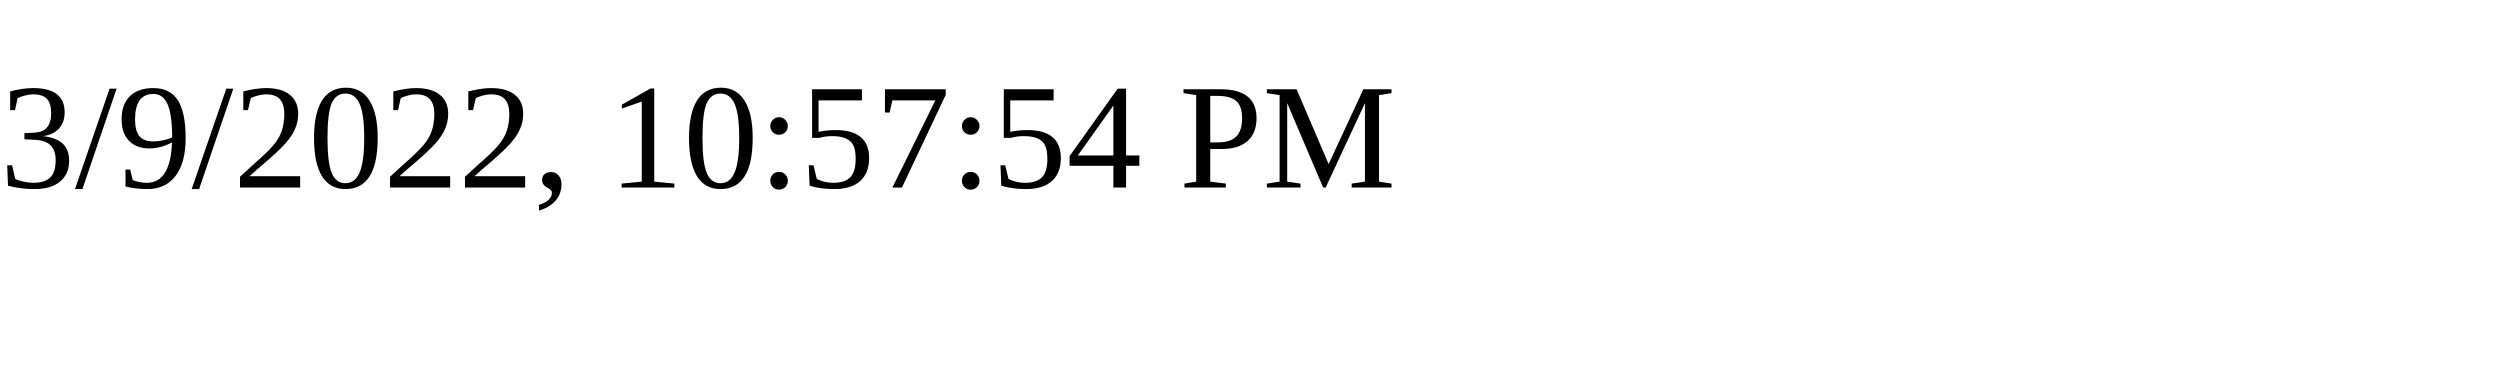
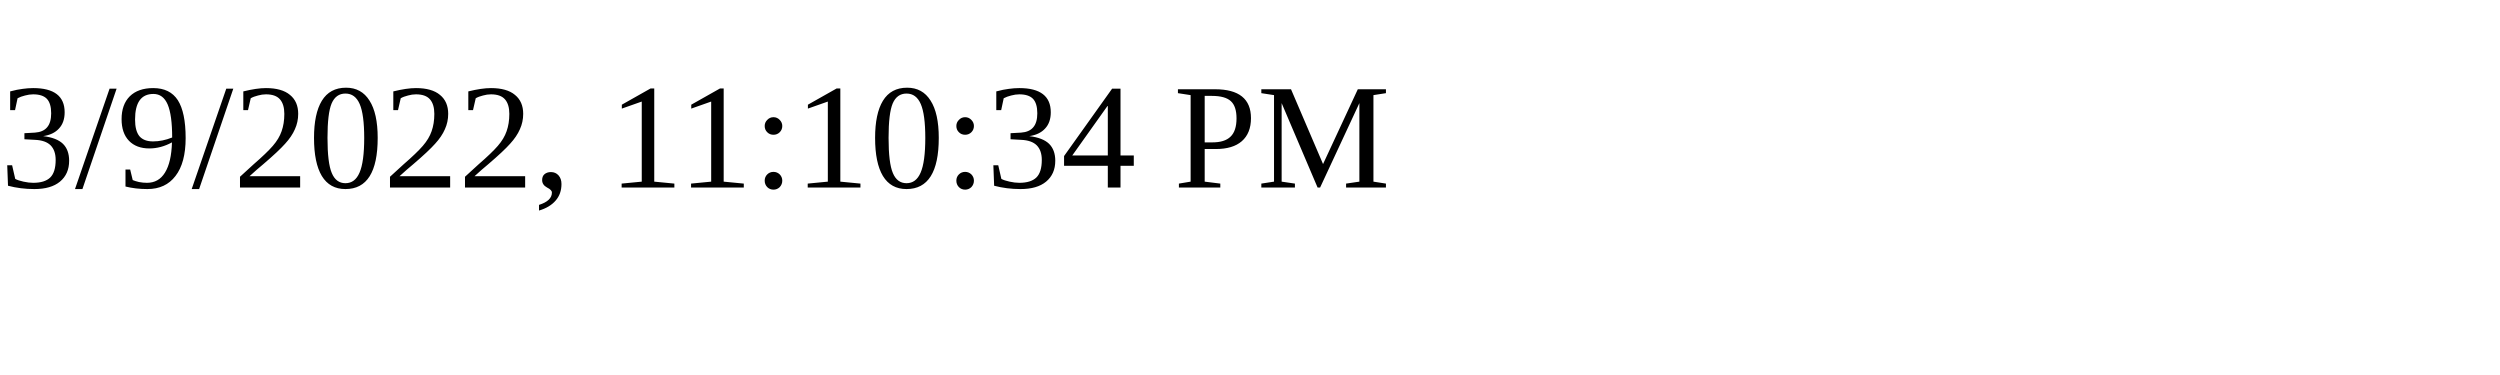
<svg xmlns="http://www.w3.org/2000/svg" height="30" width="200">
-   <text x="0" y="15">3/9/2022, 10:57:54 PM</text>
+   <text x="0" y="15">3/9/2022, 11:10:34 PM</text>
</svg>
